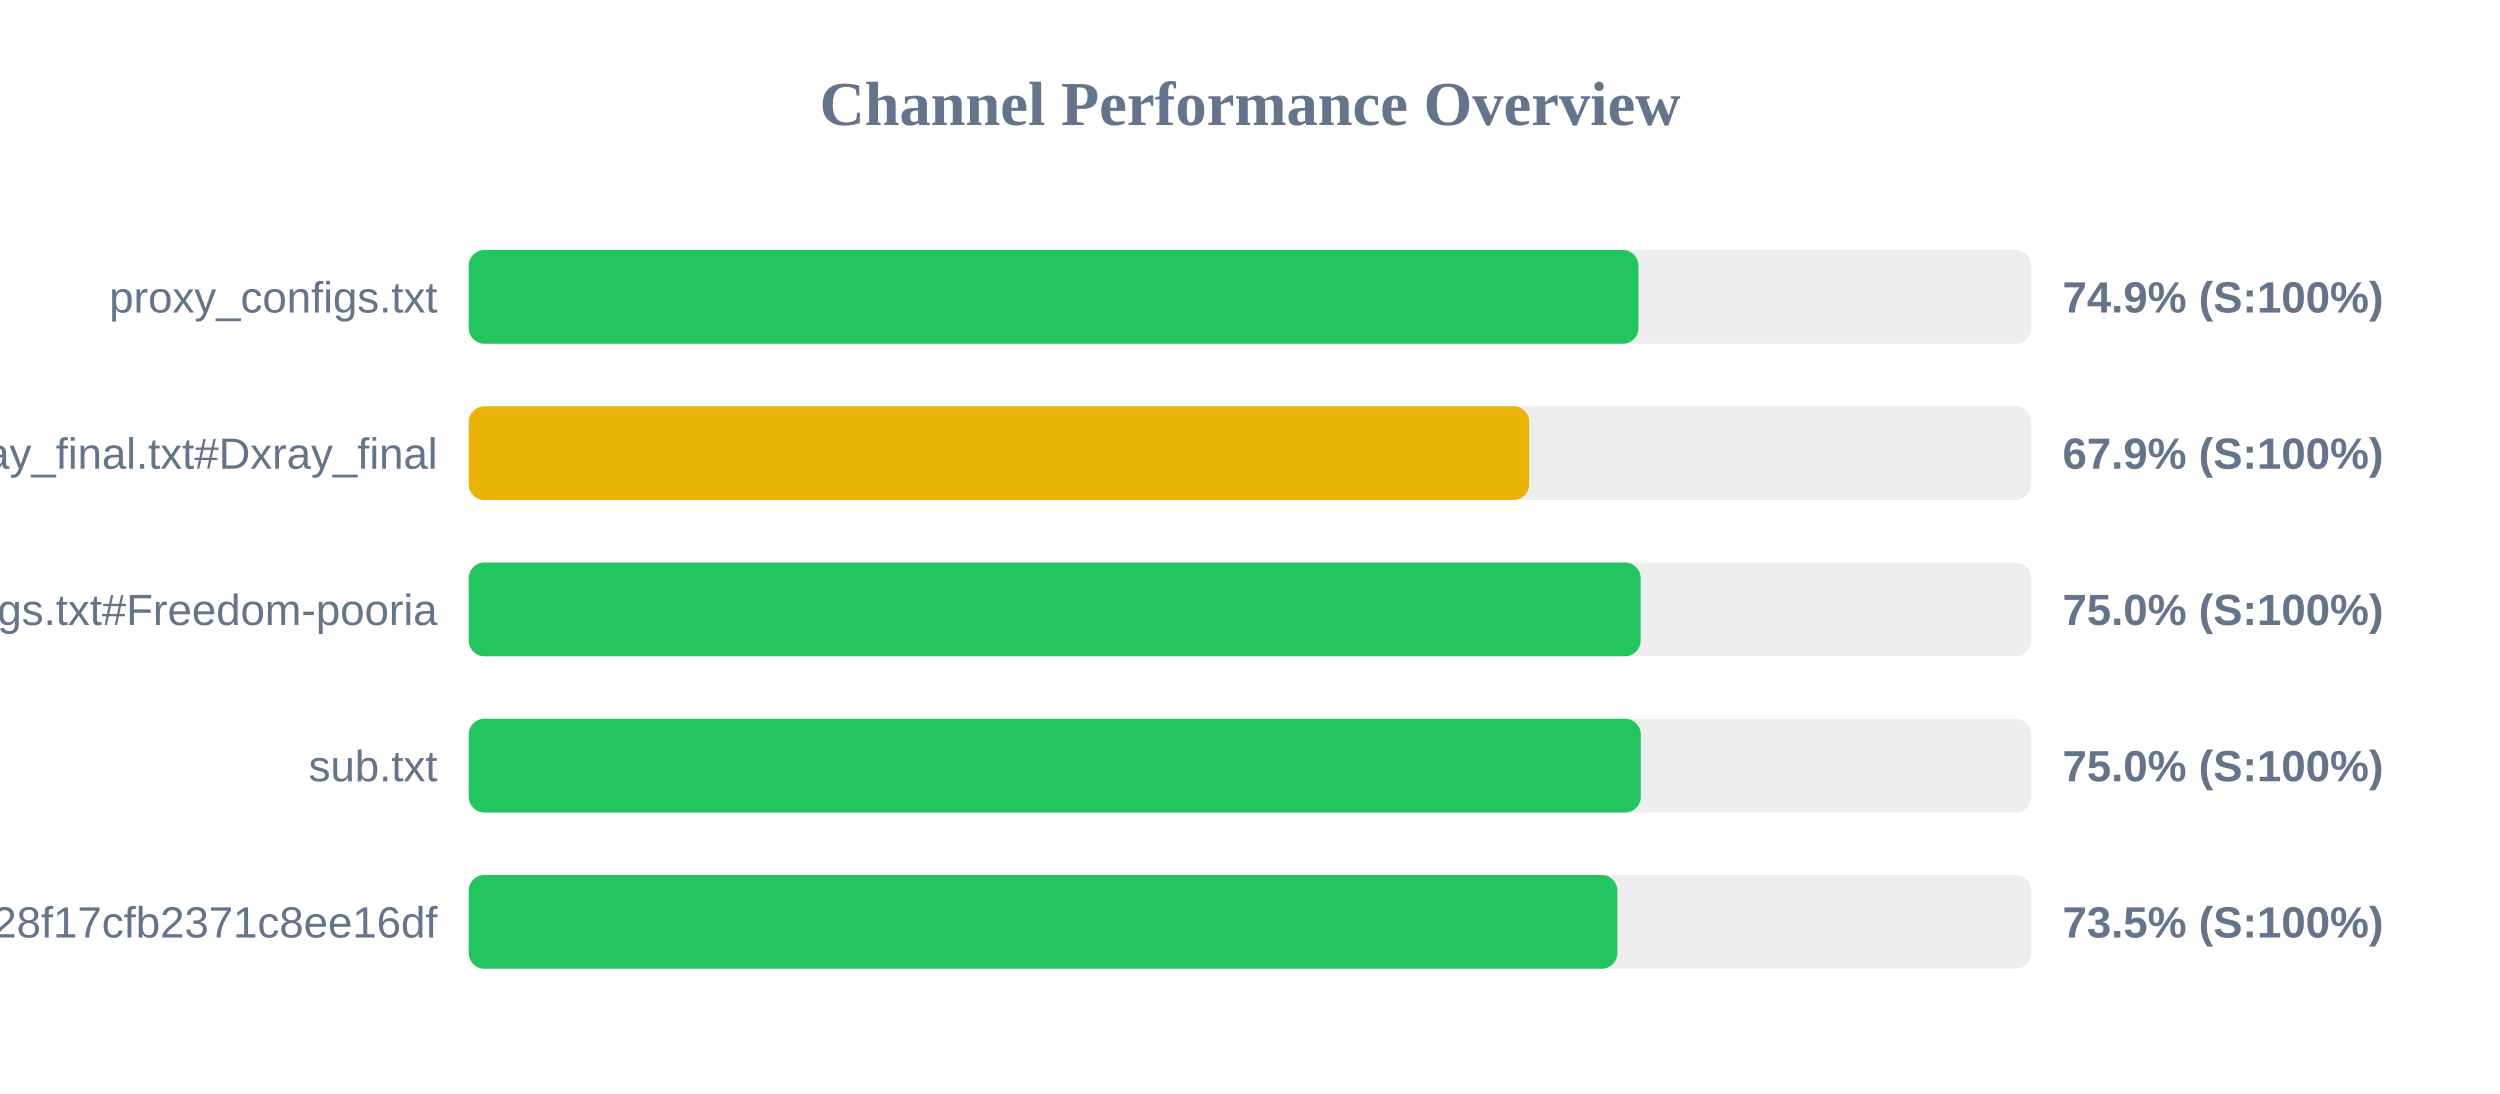
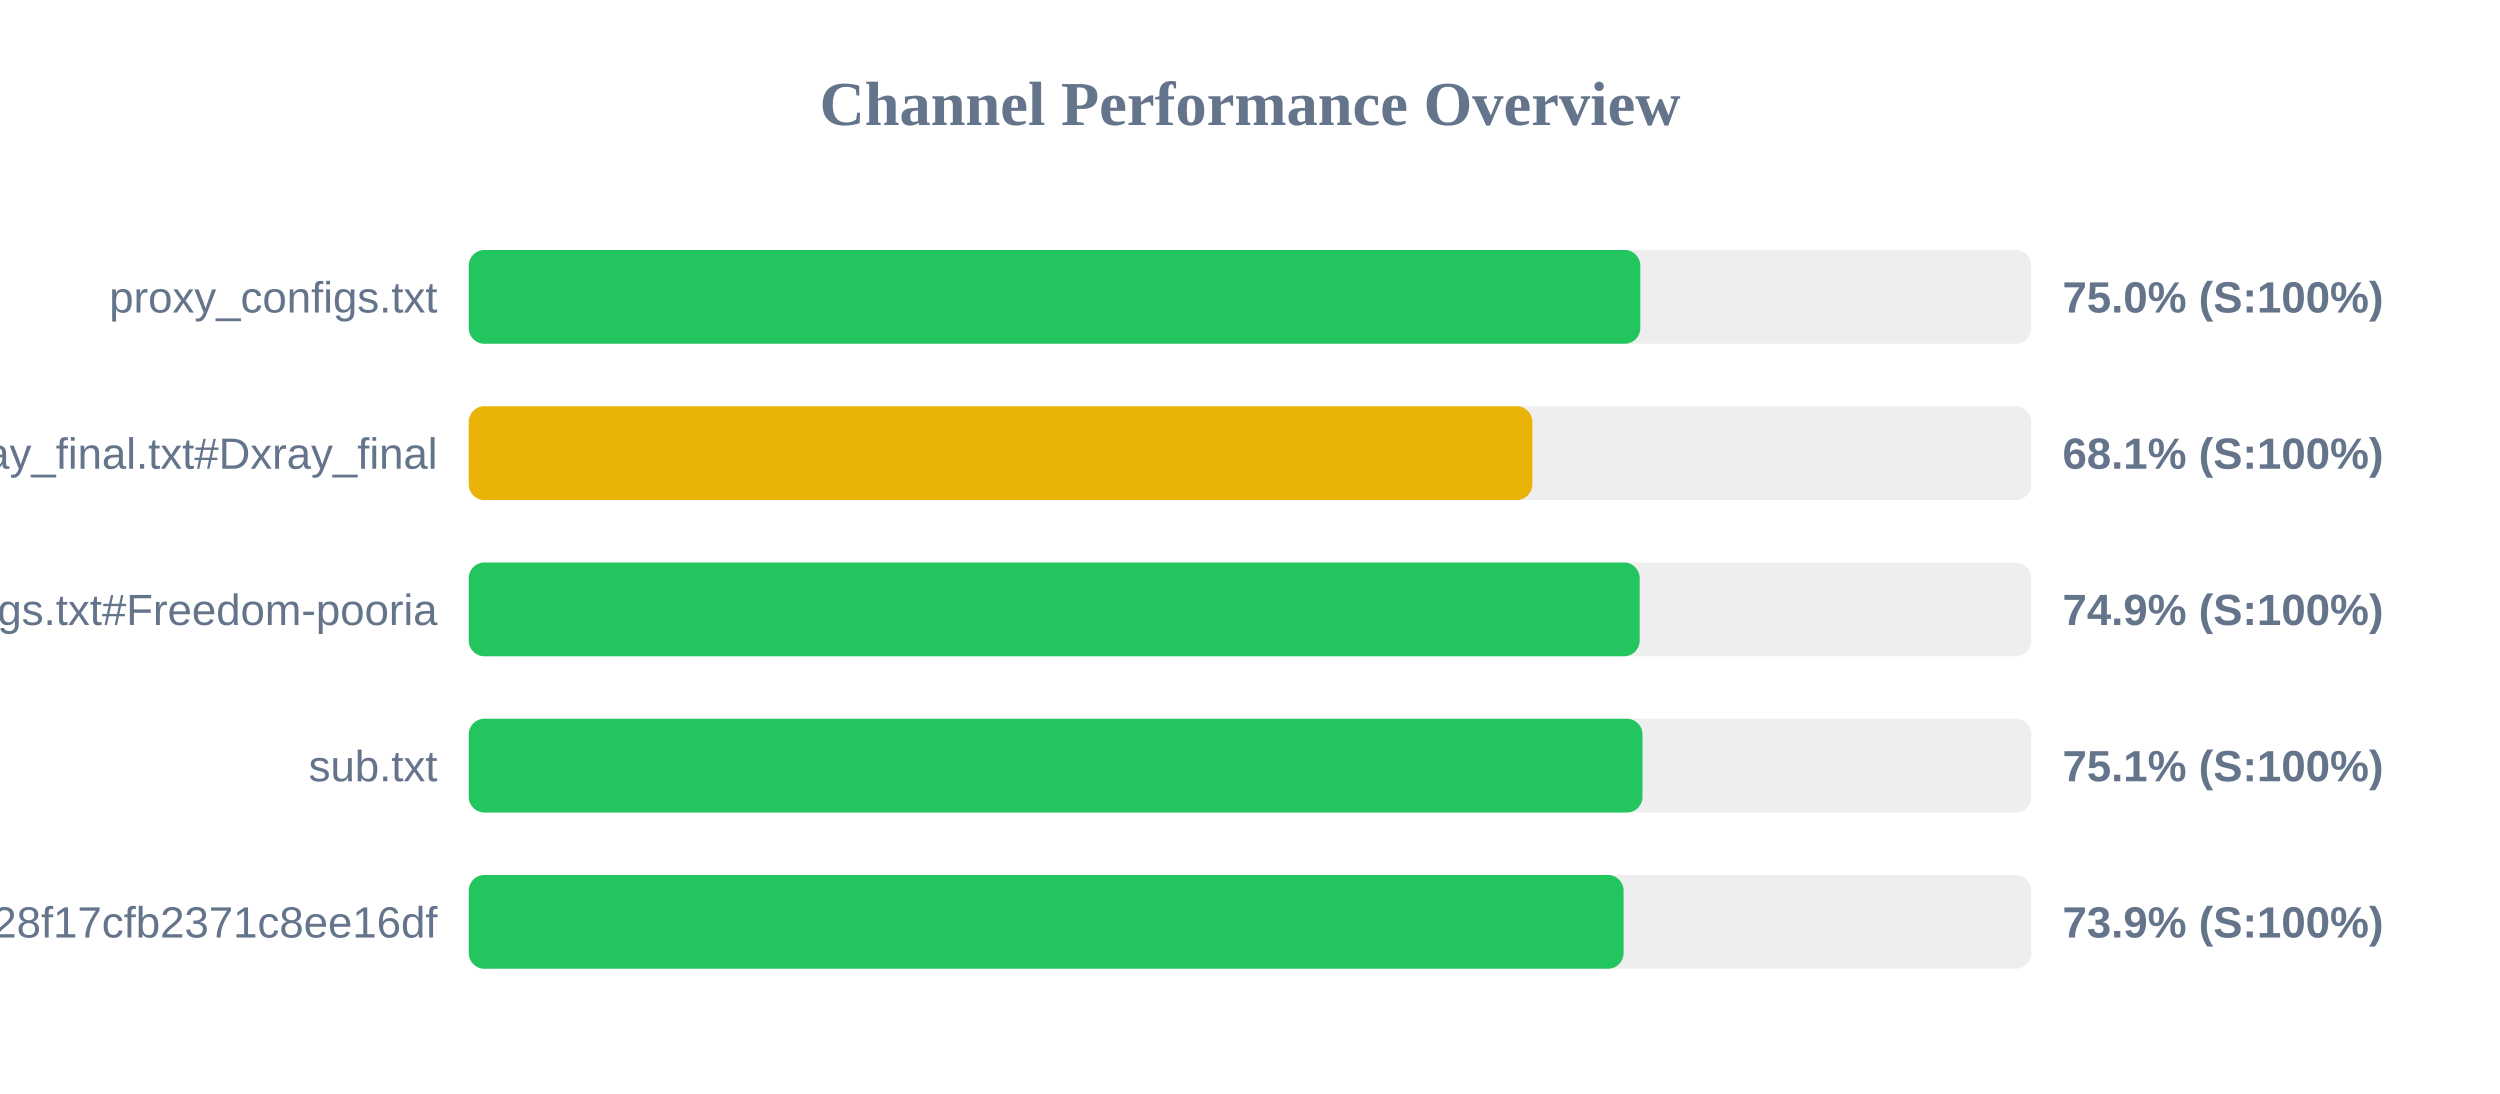
<svg xmlns="http://www.w3.org/2000/svg" width="800" height="350" version="1.1">
  <style>
        .row { font: 14px Arial; fill: #64748b; }
        .score { font: bold 14px Arial; fill: #64748b; }
    </style>
  <text x="400" y="40" text-anchor="middle" font-size="20px" font-weight="bold" fill="#64748b">Channel Performance Overview</text>
  <rect x="150" y="80" width="500" height="30" fill="#eee" rx="5" />
-   <rect x="150" y="80" width="374.3" height="30" fill="#22c55e" rx="5" />
+   <rect x="150" y="80" width="374.9" height="30" fill="#22c55e" rx="5" />
  <text x="140" y="100" text-anchor="end" class="row">proxy_configs.txt</text>
-   <text x="660" y="100" text-anchor="start" class="score">74.9% (S:100%)</text>
+   <text x="660" y="100" text-anchor="start" class="score">75.0% (S:100%)</text>
  <rect x="150" y="130" width="500" height="30" fill="#eee" rx="5" />
-   <rect x="150" y="130" width="339.35" height="30" fill="#eab308" rx="5" />
+   <rect x="150" y="130" width="340.35" height="30" fill="#eab308" rx="5" />
  <text x="140" y="150" text-anchor="end" class="row">xray_final.txt#Dxray_final</text>
-   <text x="660" y="150" text-anchor="start" class="score">67.9% (S:100%)</text>
+   <text x="660" y="150" text-anchor="start" class="score">68.1% (S:100%)</text>
  <rect x="150" y="180" width="500" height="30" fill="#eee" rx="5" />
-   <rect x="150" y="180" width="375.0" height="30" fill="#22c55e" rx="5" />
+   <rect x="150" y="180" width="374.7" height="30" fill="#22c55e" rx="5" />
  <text x="140" y="200" text-anchor="end" class="row">v2ray_configs.txt#Freedom-pooria</text>
-   <text x="660" y="200" text-anchor="start" class="score">75.0% (S:100%)</text>
+   <text x="660" y="200" text-anchor="start" class="score">74.9% (S:100%)</text>
  <rect x="150" y="230" width="500" height="30" fill="#eee" rx="5" />
-   <rect x="150" y="230" width="375.05" height="30" fill="#22c55e" rx="5" />
+   <rect x="150" y="230" width="375.6" height="30" fill="#22c55e" rx="5" />
  <text x="140" y="250" text-anchor="end" class="row">sub.txt</text>
-   <text x="660" y="250" text-anchor="start" class="score">75.0% (S:100%)</text>
+   <text x="660" y="250" text-anchor="start" class="score">75.1% (S:100%)</text>
  <rect x="150" y="280" width="500" height="30" fill="#eee" rx="5" />
-   <rect x="150" y="280" width="367.55" height="30" fill="#22c55e" rx="5" />
+   <rect x="150" y="280" width="369.55" height="30" fill="#22c55e" rx="5" />
  <text x="140" y="300" text-anchor="end" class="row">?token=fedfed7b41b828f17cfb2371c8ee16df</text>
-   <text x="660" y="300" text-anchor="start" class="score">73.5% (S:100%)</text>
+   <text x="660" y="300" text-anchor="start" class="score">73.9% (S:100%)</text>
</svg>
